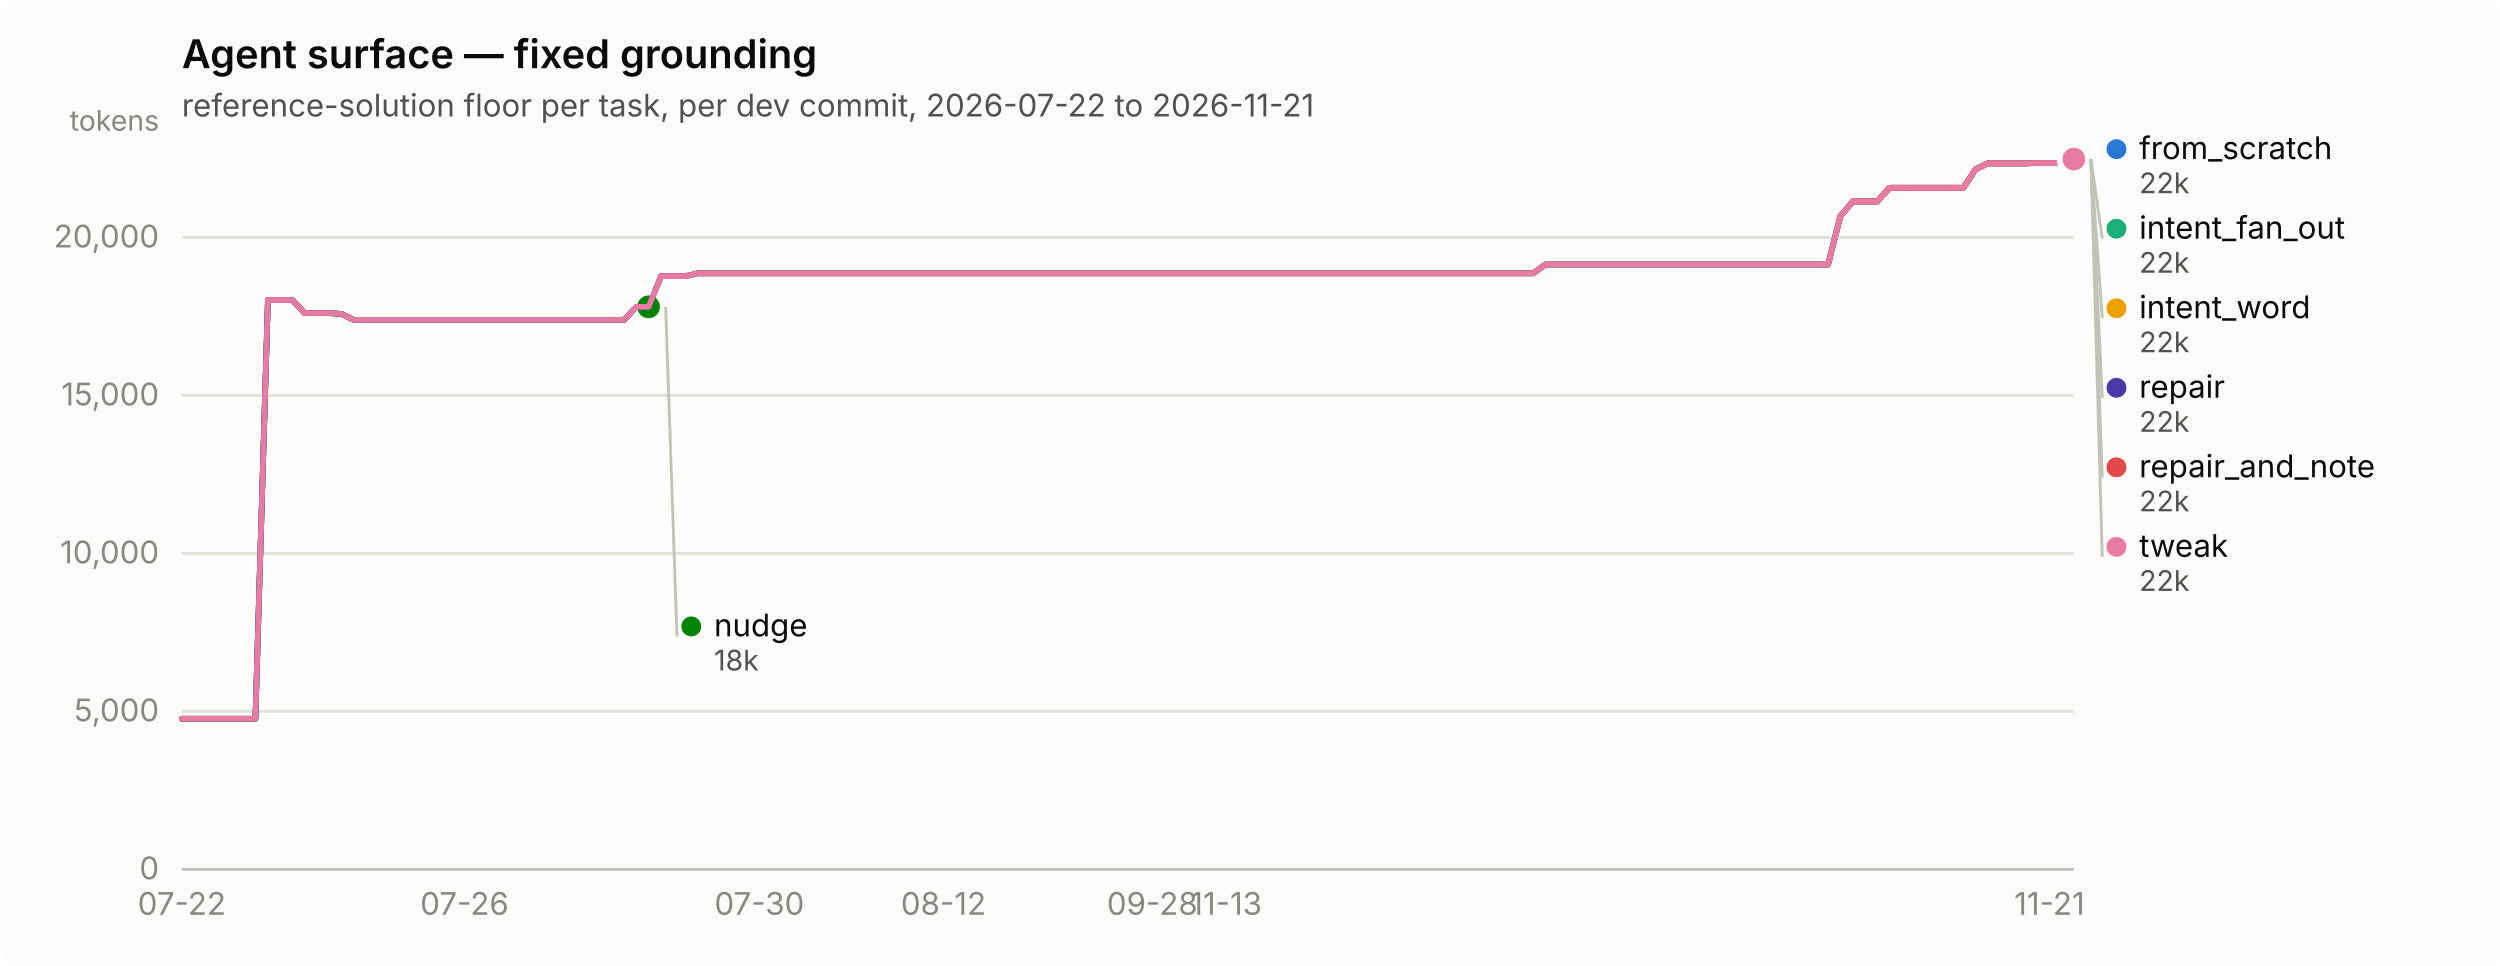
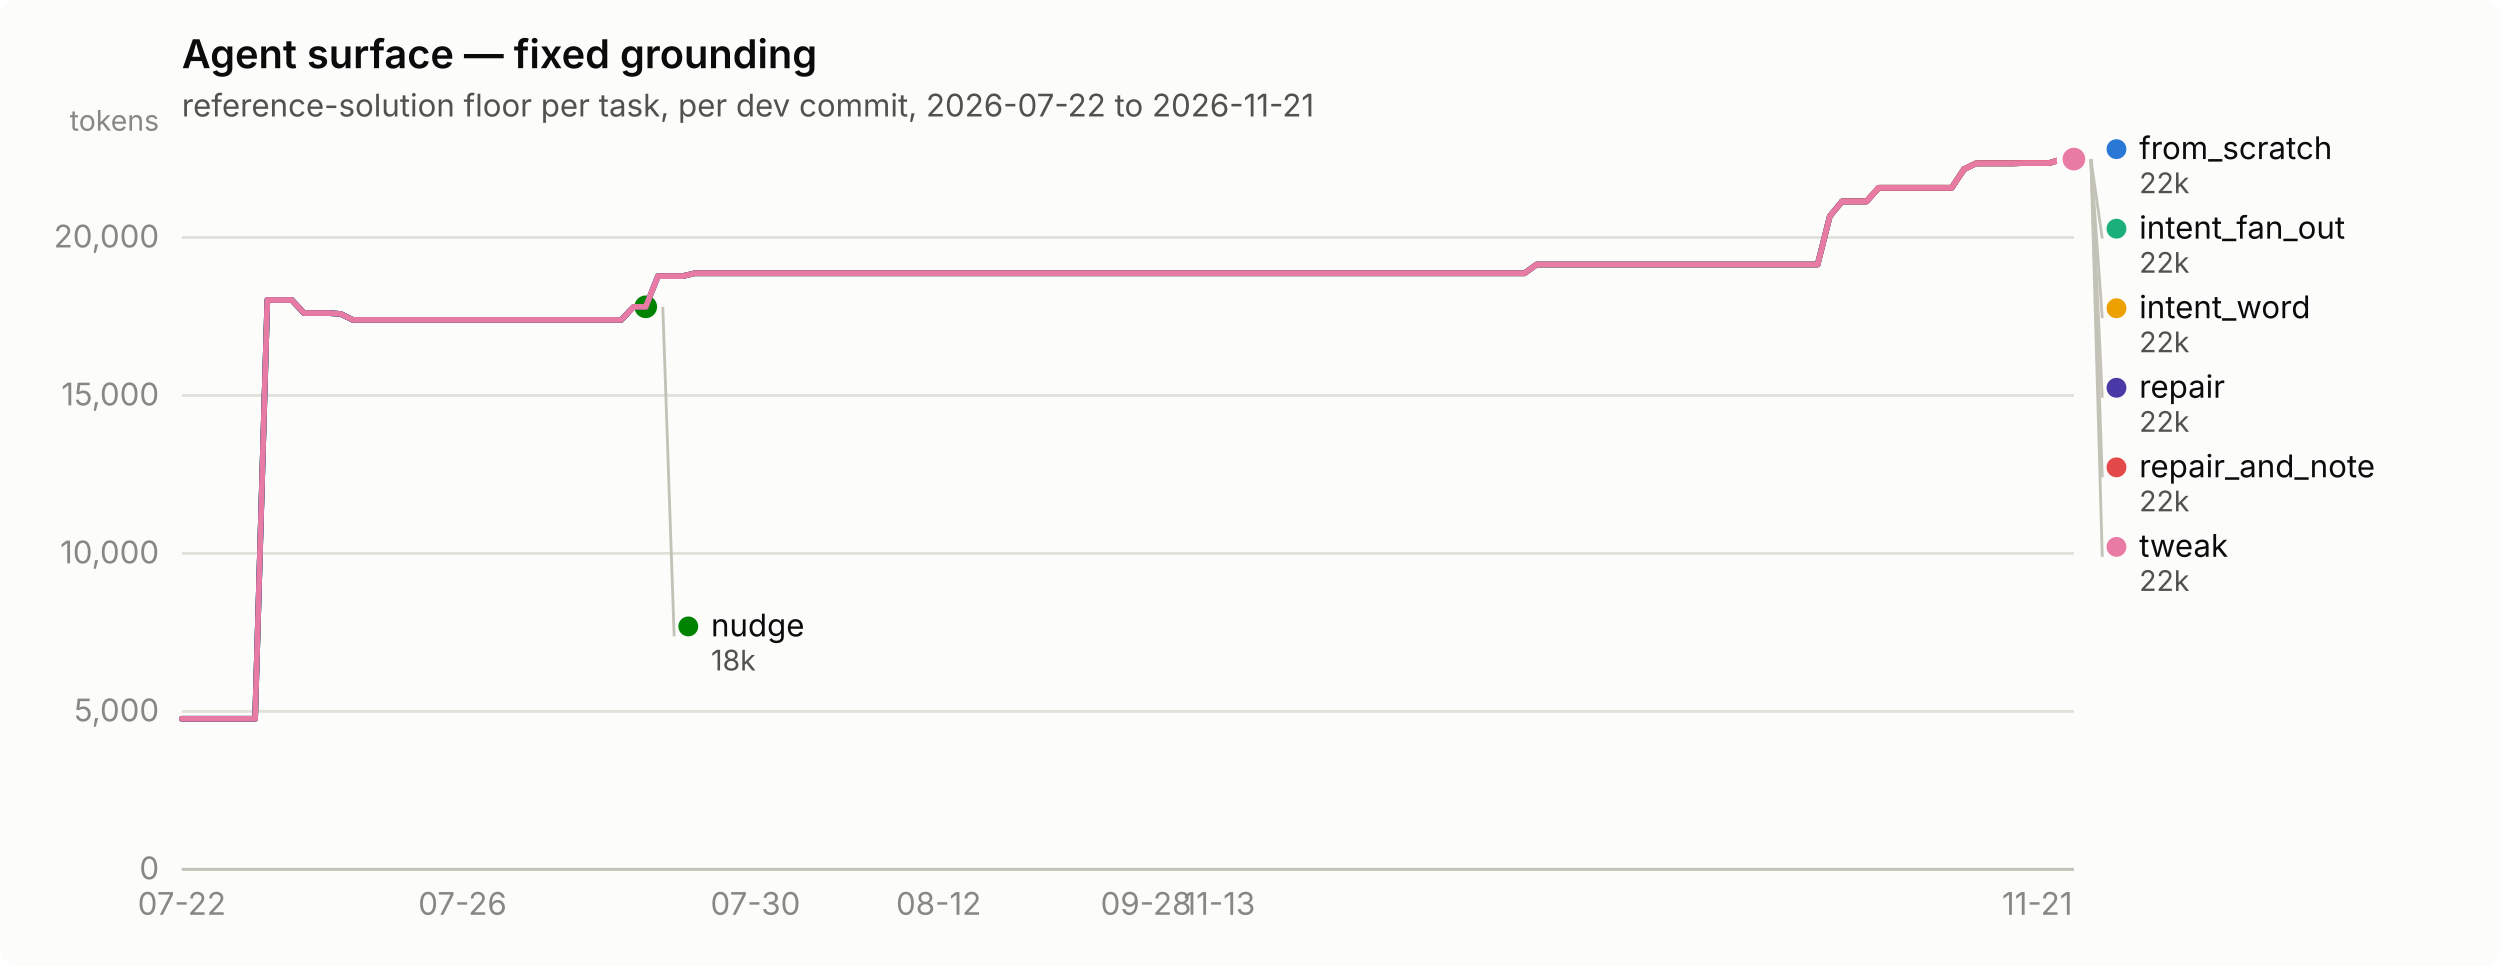
<svg xmlns="http://www.w3.org/2000/svg" width="880" height="340" viewBox="0 0 880 340" role="img" aria-label="Agent surface — fixed grounding">
  <rect width="880" height="340" rx="6" fill="#fcfcfb" />
  <text x="64" y="24" font-family="system-ui, -apple-system, &quot;Segoe UI&quot;, sans-serif" font-size="14" font-weight="600" fill="#0b0b0b">Agent surface — fixed grounding</text>
  <text x="64" y="41" font-family="system-ui, -apple-system, &quot;Segoe UI&quot;, sans-serif" font-size="11" fill="#52514e">reference-solution floor per task, per dev commit, 2026-07-22 to 2026-11-21</text>
  <line x1="64" y1="306.0" x2="730" y2="306.0" stroke="#e1e0d9" stroke-width="1" />
  <text x="56" y="309.5" text-anchor="end" font-family="system-ui, -apple-system, &quot;Segoe UI&quot;, sans-serif" font-size="11" style="font-variant-numeric: tabular-nums" fill="#898781">0</text>
  <line x1="64" y1="250.4" x2="730" y2="250.4" stroke="#e1e0d9" stroke-width="1" />
  <text x="56" y="253.9" text-anchor="end" font-family="system-ui, -apple-system, &quot;Segoe UI&quot;, sans-serif" font-size="11" style="font-variant-numeric: tabular-nums" fill="#898781">5,000</text>
  <line x1="64" y1="194.8" x2="730" y2="194.8" stroke="#e1e0d9" stroke-width="1" />
  <text x="56" y="198.3" text-anchor="end" font-family="system-ui, -apple-system, &quot;Segoe UI&quot;, sans-serif" font-size="11" style="font-variant-numeric: tabular-nums" fill="#898781">10,000</text>
  <line x1="64" y1="139.2" x2="730" y2="139.2" stroke="#e1e0d9" stroke-width="1" />
  <text x="56" y="142.7" text-anchor="end" font-family="system-ui, -apple-system, &quot;Segoe UI&quot;, sans-serif" font-size="11" style="font-variant-numeric: tabular-nums" fill="#898781">15,000</text>
  <line x1="64" y1="83.6" x2="730" y2="83.6" stroke="#e1e0d9" stroke-width="1" />
  <text x="56" y="87.1" text-anchor="end" font-family="system-ui, -apple-system, &quot;Segoe UI&quot;, sans-serif" font-size="11" style="font-variant-numeric: tabular-nums" fill="#898781">20,000</text>
  <text x="56" y="46" text-anchor="end" font-family="system-ui, -apple-system, &quot;Segoe UI&quot;, sans-serif" font-size="10" fill="#898781">tokens</text>
  <line x1="64" y1="306" x2="730" y2="306" stroke="#c3c2b7" stroke-width="1" />
  <text x="64.0" y="322" text-anchor="middle" font-family="system-ui, -apple-system, &quot;Segoe UI&quot;, sans-serif" font-size="11" style="font-variant-numeric: tabular-nums" fill="#898781">07-22</text>
-   <text x="163.5" y="322" text-anchor="middle" font-family="system-ui, -apple-system, &quot;Segoe UI&quot;, sans-serif" font-size="11" style="font-variant-numeric: tabular-nums" fill="#898781">07-26</text>
-   <text x="267.3" y="322" text-anchor="middle" font-family="system-ui, -apple-system, &quot;Segoe UI&quot;, sans-serif" font-size="11" style="font-variant-numeric: tabular-nums" fill="#898781">07-30</text>
-   <text x="332.1" y="322" text-anchor="middle" font-family="system-ui, -apple-system, &quot;Segoe UI&quot;, sans-serif" font-size="11" style="font-variant-numeric: tabular-nums" fill="#898781">08-12</text>
-   <text x="405.6" y="322" text-anchor="middle" font-family="system-ui, -apple-system, &quot;Segoe UI&quot;, sans-serif" font-size="11" style="font-variant-numeric: tabular-nums" fill="#898781">09-28</text>
-   <text x="431.6" y="322" text-anchor="middle" font-family="system-ui, -apple-system, &quot;Segoe UI&quot;, sans-serif" font-size="11" style="font-variant-numeric: tabular-nums" fill="#898781">11-13</text>
-   <text x="721.4" y="322" text-anchor="middle" font-family="system-ui, -apple-system, &quot;Segoe UI&quot;, sans-serif" font-size="11" style="font-variant-numeric: tabular-nums" fill="#898781">11-21</text>
-   <path d="M64.0,253.0 L68.3,253.0 L72.6,253.0 L77.0,253.0 L81.3,253.0 L85.6,253.0 L89.9,253.0 L94.3,105.6 L98.6,105.6 L102.9,105.6 L107.2,110.2 L111.6,110.2 L115.9,110.2 L120.2,110.5 L124.5,112.6 L128.9,112.6 L133.2,112.6 L137.5,112.6 L141.8,112.6 L146.2,112.6 L150.5,112.6 L154.8,112.6 L159.1,112.6 L163.5,112.6 L167.8,112.6 L172.1,112.6 L176.4,112.6 L180.8,112.6 L185.1,112.6 L189.4,112.6 L193.7,112.6 L198.1,112.6 L202.4,112.6 L206.7,112.6 L211.0,112.6 L215.4,112.6 L219.7,112.6 L224.0,108.0 L228.3,108.0 L232.7,97.2 L237.0,97.2 L241.3,97.2 L245.6,96.2 L250.0,96.2 L254.3,96.2 L258.6,96.2 L262.9,96.2 L267.3,96.2 L271.6,96.2 L275.9,96.2 L280.2,96.2 L284.6,96.2 L288.9,96.2 L293.2,96.2 L297.5,96.2 L301.9,96.2 L306.2,96.2 L310.5,96.2 L314.8,96.2 L319.2,96.2 L323.5,96.2 L327.8,96.2 L332.1,96.2 L336.5,96.2 L340.8,96.2 L345.1,96.2 L349.4,96.2 L353.8,96.2 L358.1,96.2 L362.4,96.2 L366.7,96.2 L371.1,96.2 L375.4,96.2 L379.7,96.2 L384.0,96.2 L388.4,96.2 L392.7,96.2 L397.0,96.2 L401.3,96.2 L405.6,96.2 L410.0,96.2 L414.3,96.2 L418.6,96.2 L422.9,96.2 L427.3,96.2 L431.6,96.2 L435.9,96.2 L440.2,96.2 L444.6,96.2 L448.9,96.2 L453.2,96.2 L457.5,96.2 L461.9,96.2 L466.2,96.2 L470.5,96.2 L474.8,96.2 L479.2,96.2 L483.5,96.2 L487.8,96.2 L492.1,96.2 L496.5,96.2 L500.8,96.2 L505.1,96.2 L509.4,96.2 L513.8,96.2 L518.1,96.2 L522.4,96.2 L526.7,96.2 L531.1,96.2 L535.4,96.2 L539.7,96.2 L544.0,93.1 L548.4,93.1 L552.7,93.1 L557.0,93.1 L561.3,93.1 L565.7,93.1 L570.0,93.1 L574.3,93.1 L578.6,93.1 L583.0,93.1 L587.3,93.1 L591.6,93.1 L595.9,93.1 L600.3,93.1 L604.6,93.1 L608.9,93.1 L613.2,93.1 L617.6,93.1 L621.9,93.1 L626.2,93.1 L630.5,93.1 L634.9,93.1 L639.2,93.1 L643.5,93.1 L647.8,76.1 L652.2,70.9 L656.5,70.9 L660.8,70.9 L665.1,66.1 L669.5,66.1 L673.8,66.1 L678.1,66.1 L682.4,66.1 L686.8,66.1 L691.1,66.1 L695.4,59.6 L699.7,57.5 L704.1,57.5 L708.4,57.5 L712.7,57.5 L717.0,57.4 L721.4,57.4 L725.7,57.4 L730.0,56.0" fill="none" stroke="#2a78d6" stroke-width="2" stroke-linejoin="round" stroke-linecap="round" />
+   <text x="162.8" y="322" text-anchor="middle" font-family="system-ui, -apple-system, &quot;Segoe UI&quot;, sans-serif" font-size="11" style="font-variant-numeric: tabular-nums" fill="#898781">07-26</text>
+   <text x="265.9" y="322" text-anchor="middle" font-family="system-ui, -apple-system, &quot;Segoe UI&quot;, sans-serif" font-size="11" style="font-variant-numeric: tabular-nums" fill="#898781">07-30</text>
+   <text x="330.4" y="322" text-anchor="middle" font-family="system-ui, -apple-system, &quot;Segoe UI&quot;, sans-serif" font-size="11" style="font-variant-numeric: tabular-nums" fill="#898781">08-12</text>
+   <text x="403.4" y="322" text-anchor="middle" font-family="system-ui, -apple-system, &quot;Segoe UI&quot;, sans-serif" font-size="11" style="font-variant-numeric: tabular-nums" fill="#898781">09-28</text>
+   <text x="429.2" y="322" text-anchor="middle" font-family="system-ui, -apple-system, &quot;Segoe UI&quot;, sans-serif" font-size="11" style="font-variant-numeric: tabular-nums" fill="#898781">11-13</text>
+   <text x="717.1" y="322" text-anchor="middle" font-family="system-ui, -apple-system, &quot;Segoe UI&quot;, sans-serif" font-size="11" style="font-variant-numeric: tabular-nums" fill="#898781">11-21</text>
+   <path d="M64.0,253.0 L68.3,253.0 L72.6,253.0 L76.9,253.0 L81.2,253.0 L85.5,253.0 L89.8,253.0 L94.1,105.6 L98.4,105.6 L102.7,105.6 L107.0,110.2 L111.3,110.2 L115.6,110.2 L119.9,110.5 L124.2,112.6 L128.5,112.6 L132.7,112.6 L137.0,112.6 L141.3,112.6 L145.6,112.6 L149.9,112.6 L154.2,112.6 L158.5,112.6 L162.8,112.6 L167.1,112.6 L171.4,112.6 L175.7,112.6 L180.0,112.6 L184.3,112.6 L188.6,112.6 L192.9,112.6 L197.2,112.6 L201.5,112.6 L205.8,112.6 L210.1,112.6 L214.4,112.6 L218.7,112.6 L223.0,108.0 L227.3,108.0 L231.6,97.2 L235.9,97.2 L240.2,97.2 L244.5,96.2 L248.8,96.2 L253.1,96.2 L257.4,96.2 L261.7,96.2 L265.9,96.2 L270.2,96.2 L274.5,96.2 L278.8,96.2 L283.1,96.2 L287.4,96.2 L291.7,96.2 L296.0,96.2 L300.3,96.2 L304.6,96.2 L308.9,96.2 L313.2,96.2 L317.5,96.2 L321.8,96.2 L326.1,96.2 L330.4,96.2 L334.7,96.2 L339.0,96.2 L343.3,96.2 L347.6,96.2 L351.9,96.2 L356.2,96.2 L360.5,96.2 L364.8,96.2 L369.1,96.2 L373.4,96.2 L377.7,96.2 L382.0,96.2 L386.3,96.2 L390.6,96.2 L394.9,96.2 L399.1,96.2 L403.4,96.2 L407.7,96.2 L412.0,96.2 L416.3,96.2 L420.6,96.2 L424.9,96.2 L429.2,96.2 L433.5,96.2 L437.8,96.2 L442.1,96.2 L446.4,96.2 L450.7,96.2 L455.0,96.2 L459.3,96.2 L463.6,96.2 L467.9,96.2 L472.2,96.2 L476.5,96.2 L480.8,96.2 L485.1,96.2 L489.4,96.2 L493.7,96.2 L498.0,96.2 L502.3,96.2 L506.6,96.2 L510.9,96.2 L515.2,96.2 L519.5,96.2 L523.8,96.2 L528.1,96.2 L532.3,96.2 L536.6,96.2 L540.9,93.1 L545.2,93.1 L549.5,93.1 L553.8,93.1 L558.1,93.1 L562.4,93.1 L566.7,93.1 L571.0,93.1 L575.3,93.1 L579.6,93.1 L583.9,93.1 L588.2,93.1 L592.5,93.1 L596.8,93.1 L601.1,93.1 L605.4,93.1 L609.7,93.1 L614.0,93.1 L618.3,93.1 L622.6,93.1 L626.9,93.1 L631.2,93.1 L635.5,93.1 L639.8,93.1 L644.1,76.1 L648.4,70.9 L652.7,70.9 L657.0,70.9 L661.3,66.1 L665.5,66.1 L669.8,66.1 L674.1,66.1 L678.4,66.1 L682.7,66.1 L687.0,66.1 L691.3,59.6 L695.6,57.5 L699.9,57.5 L704.2,57.5 L708.5,57.5 L712.8,57.4 L717.1,57.4 L721.4,57.4 L725.7,56.0 L730.0,56.0" fill="none" stroke="#2a78d6" stroke-width="2" stroke-linejoin="round" stroke-linecap="round" />
  <circle cx="730.0" cy="56.0" r="6" fill="#fcfcfb" />
  <circle cx="730.0" cy="56.0" r="4" fill="#2a78d6" />
-   <path d="M232.7,97.2 L237.0,97.2 L241.3,97.2 L245.6,96.2 L250.0,96.2 L254.3,96.2 L258.6,96.2 L262.9,96.2 L267.3,96.2 L271.6,96.2 L275.9,96.2 L280.2,96.2 L284.6,96.2 L288.9,96.2 L293.2,96.2 L297.5,96.2 L301.9,96.2 L306.2,96.2 L310.5,96.2 L314.8,96.2 L319.2,96.2 L323.5,96.2 L327.8,96.2 L332.1,96.2 L336.5,96.2 L340.8,96.2 L345.1,96.2 L349.4,96.2 L353.8,96.2 L358.1,96.2 L362.4,96.2 L366.7,96.2 L371.1,96.2 L375.4,96.2 L379.7,96.2 L384.0,96.2 L388.4,96.2 L392.7,96.2 L397.0,96.2 L401.3,96.2 L405.6,96.2 L410.0,96.2 L414.3,96.2 L418.6,96.2 L422.9,96.2 L427.3,96.2 L431.6,96.2 L435.9,96.2 L440.2,96.2 L444.6,96.2 L448.9,96.2 L453.2,96.2 L457.5,96.2 L461.9,96.2 L466.2,96.2 L470.5,96.2 L474.8,96.2 L479.2,96.2 L483.5,96.2 L487.8,96.2 L492.1,96.2 L496.5,96.2 L500.8,96.2 L505.1,96.2 L509.4,96.2 L513.8,96.2 L518.1,96.2 L522.4,96.2 L526.7,96.2 L531.1,96.2 L535.4,96.2 L539.7,96.2 L544.0,93.1 L548.4,93.1 L552.7,93.1 L557.0,93.1 L561.3,93.1 L565.7,93.1 L570.0,93.1 L574.3,93.1 L578.6,93.1 L583.0,93.1 L587.3,93.1 L591.6,93.1 L595.9,93.1 L600.3,93.1 L604.6,93.1 L608.9,93.1 L613.2,93.1 L617.6,93.1 L621.9,93.1 L626.2,93.1 L630.5,93.1 L634.9,93.1 L639.2,93.1 L643.5,93.1 L647.8,76.1 L652.2,70.9 L656.5,70.9 L660.8,70.9 L665.1,66.1 L669.5,66.1 L673.8,66.1 L678.1,66.1 L682.4,66.1 L686.8,66.1 L691.1,66.1 L695.4,59.6 L699.7,57.5 L704.1,57.5 L708.4,57.5 L712.7,57.5 L717.0,57.4 L721.4,57.4 L725.7,57.4 L730.0,56.0" fill="none" stroke="#1baf7a" stroke-width="2" stroke-linejoin="round" stroke-linecap="round" />
+   <path d="M231.6,97.2 L235.9,97.2 L240.2,97.2 L244.5,96.2 L248.8,96.2 L253.1,96.2 L257.4,96.2 L261.7,96.2 L265.9,96.2 L270.2,96.2 L274.5,96.2 L278.8,96.2 L283.1,96.2 L287.4,96.2 L291.7,96.2 L296.0,96.2 L300.3,96.2 L304.6,96.2 L308.9,96.2 L313.2,96.2 L317.5,96.2 L321.8,96.2 L326.1,96.2 L330.4,96.2 L334.7,96.2 L339.0,96.2 L343.3,96.2 L347.6,96.2 L351.9,96.2 L356.2,96.2 L360.5,96.2 L364.8,96.2 L369.1,96.2 L373.4,96.2 L377.7,96.2 L382.0,96.2 L386.3,96.2 L390.6,96.2 L394.9,96.2 L399.1,96.2 L403.4,96.2 L407.7,96.2 L412.0,96.2 L416.3,96.2 L420.6,96.2 L424.9,96.2 L429.2,96.2 L433.5,96.2 L437.8,96.2 L442.1,96.2 L446.4,96.2 L450.7,96.2 L455.0,96.2 L459.3,96.2 L463.6,96.2 L467.9,96.2 L472.2,96.2 L476.5,96.2 L480.8,96.2 L485.1,96.2 L489.4,96.2 L493.7,96.2 L498.0,96.2 L502.3,96.2 L506.6,96.2 L510.9,96.2 L515.2,96.2 L519.5,96.2 L523.8,96.2 L528.1,96.2 L532.3,96.2 L536.6,96.2 L540.9,93.1 L545.2,93.1 L549.5,93.1 L553.8,93.1 L558.1,93.1 L562.4,93.1 L566.7,93.1 L571.0,93.1 L575.3,93.1 L579.6,93.1 L583.9,93.1 L588.2,93.1 L592.5,93.1 L596.8,93.1 L601.1,93.1 L605.4,93.1 L609.7,93.1 L614.0,93.1 L618.3,93.1 L622.6,93.1 L626.9,93.1 L631.2,93.1 L635.5,93.1 L639.8,93.1 L644.1,76.1 L648.4,70.9 L652.7,70.9 L657.0,70.9 L661.3,66.1 L665.5,66.1 L669.8,66.1 L674.1,66.1 L678.4,66.1 L682.7,66.1 L687.0,66.1 L691.3,59.6 L695.6,57.5 L699.9,57.5 L704.2,57.5 L708.5,57.5 L712.8,57.4 L717.1,57.4 L721.4,57.4 L725.7,56.0 L730.0,56.0" fill="none" stroke="#1baf7a" stroke-width="2" stroke-linejoin="round" stroke-linecap="round" />
  <circle cx="730.0" cy="56.0" r="6" fill="#fcfcfb" />
  <circle cx="730.0" cy="56.0" r="4" fill="#1baf7a" />
-   <path d="M232.7,97.2 L237.0,97.2 L241.3,97.2 L245.6,96.2 L250.0,96.2 L254.3,96.2 L258.6,96.2 L262.9,96.2 L267.3,96.2 L271.6,96.2 L275.9,96.2 L280.2,96.2 L284.6,96.2 L288.9,96.2 L293.2,96.2 L297.5,96.2 L301.9,96.2 L306.2,96.2 L310.5,96.2 L314.8,96.2 L319.2,96.2 L323.5,96.2 L327.8,96.2 L332.1,96.2 L336.5,96.2 L340.8,96.2 L345.1,96.2 L349.4,96.2 L353.8,96.2 L358.1,96.2 L362.4,96.2 L366.7,96.2 L371.1,96.2 L375.4,96.2 L379.7,96.2 L384.0,96.2 L388.4,96.2 L392.7,96.2 L397.0,96.2 L401.3,96.2 L405.6,96.2 L410.0,96.2 L414.3,96.2 L418.6,96.2 L422.9,96.2 L427.3,96.2 L431.6,96.2 L435.9,96.2 L440.2,96.2 L444.6,96.2 L448.9,96.2 L453.2,96.2 L457.5,96.2 L461.9,96.2 L466.2,96.2 L470.5,96.2 L474.8,96.2 L479.2,96.2 L483.5,96.2 L487.8,96.2 L492.1,96.2 L496.5,96.2 L500.8,96.2 L505.1,96.2 L509.4,96.2 L513.8,96.2 L518.1,96.2 L522.4,96.2 L526.7,96.2 L531.1,96.2 L535.4,96.2 L539.7,96.2 L544.0,93.1 L548.4,93.1 L552.7,93.1 L557.0,93.1 L561.3,93.1 L565.7,93.1 L570.0,93.1 L574.3,93.1 L578.6,93.1 L583.0,93.1 L587.3,93.1 L591.6,93.1 L595.9,93.1 L600.3,93.1 L604.6,93.1 L608.9,93.1 L613.2,93.1 L617.6,93.1 L621.9,93.1 L626.2,93.1 L630.5,93.1 L634.9,93.1 L639.2,93.1 L643.5,93.1 L647.8,76.1 L652.2,70.9 L656.5,70.9 L660.8,70.9 L665.1,66.1 L669.5,66.1 L673.8,66.1 L678.1,66.1 L682.4,66.1 L686.8,66.1 L691.1,66.1 L695.4,59.6 L699.7,57.5 L704.1,57.5 L708.4,57.5 L712.7,57.5 L717.0,57.4 L721.4,57.4 L725.7,57.4 L730.0,56.0" fill="none" stroke="#eda100" stroke-width="2" stroke-linejoin="round" stroke-linecap="round" />
+   <path d="M231.6,97.2 L235.9,97.2 L240.2,97.2 L244.5,96.2 L248.8,96.2 L253.1,96.2 L257.4,96.2 L261.7,96.2 L265.9,96.2 L270.2,96.2 L274.5,96.2 L278.8,96.2 L283.1,96.2 L287.4,96.2 L291.7,96.2 L296.0,96.2 L300.3,96.2 L304.6,96.2 L308.9,96.2 L313.2,96.2 L317.5,96.2 L321.8,96.2 L326.1,96.2 L330.4,96.2 L334.7,96.2 L339.0,96.2 L343.3,96.2 L347.6,96.2 L351.9,96.2 L356.2,96.2 L360.5,96.2 L364.8,96.2 L369.1,96.2 L373.4,96.2 L377.7,96.2 L382.0,96.2 L386.3,96.2 L390.6,96.2 L394.9,96.2 L399.1,96.2 L403.4,96.2 L407.7,96.2 L412.0,96.2 L416.3,96.2 L420.6,96.2 L424.9,96.2 L429.2,96.2 L433.5,96.2 L437.8,96.2 L442.1,96.2 L446.4,96.2 L450.7,96.2 L455.0,96.2 L459.3,96.2 L463.6,96.2 L467.9,96.2 L472.2,96.2 L476.5,96.2 L480.8,96.2 L485.1,96.2 L489.4,96.2 L493.7,96.2 L498.0,96.2 L502.3,96.2 L506.6,96.2 L510.9,96.2 L515.2,96.2 L519.5,96.2 L523.8,96.2 L528.1,96.2 L532.3,96.2 L536.6,96.2 L540.9,93.1 L545.2,93.1 L549.5,93.1 L553.8,93.1 L558.1,93.1 L562.4,93.1 L566.7,93.1 L571.0,93.1 L575.3,93.1 L579.6,93.1 L583.9,93.1 L588.2,93.1 L592.5,93.1 L596.8,93.1 L601.1,93.1 L605.4,93.1 L609.7,93.1 L614.0,93.1 L618.3,93.1 L622.6,93.1 L626.9,93.1 L631.2,93.1 L635.5,93.1 L639.8,93.1 L644.1,76.1 L648.4,70.9 L652.7,70.9 L657.0,70.9 L661.3,66.1 L665.5,66.1 L669.8,66.1 L674.1,66.1 L678.4,66.1 L682.7,66.1 L687.0,66.1 L691.3,59.6 L695.6,57.5 L699.9,57.5 L704.2,57.5 L708.5,57.5 L712.8,57.4 L717.1,57.4 L721.4,57.4 L725.7,56.0 L730.0,56.0" fill="none" stroke="#eda100" stroke-width="2" stroke-linejoin="round" stroke-linecap="round" />
  <circle cx="730.0" cy="56.0" r="6" fill="#fcfcfb" />
  <circle cx="730.0" cy="56.0" r="4" fill="#eda100" />
-   <path d="M64.0,253.0 L68.3,253.0 L72.6,253.0 L77.0,253.0 L81.3,253.0 L85.6,253.0 L89.9,253.0 L94.3,105.6 L98.6,105.6 L102.9,105.6 L107.2,110.2 L111.6,110.2 L115.9,110.2 L120.2,110.5 L124.5,112.6 L128.9,112.6 L133.2,112.6 L137.5,112.6 L141.8,112.6 L146.2,112.6 L150.5,112.6 L154.8,112.6 L159.1,112.6 L163.5,112.6 L167.8,112.6 L172.1,112.6 L176.4,112.6 L180.8,112.6 L185.1,112.6 L189.4,112.6 L193.7,112.6 L198.1,112.6 L202.4,112.6 L206.7,112.6 L211.0,112.6 L215.4,112.6 L219.7,112.6 L224.0,108.0 L228.3,108.0" fill="none" stroke="#008300" stroke-width="2" stroke-linejoin="round" stroke-linecap="round" />
-   <circle cx="228.3" cy="108.0" r="6" fill="#fcfcfb" />
-   <circle cx="228.3" cy="108.0" r="4" fill="#008300" />
-   <path d="M64.0,253.0 L68.3,253.0 L72.6,253.0 L77.0,253.0 L81.3,253.0 L85.6,253.0 L89.9,253.0 L94.3,105.6 L98.6,105.6 L102.9,105.6 L107.2,110.2 L111.6,110.2 L115.9,110.2 L120.2,110.5 L124.5,112.6 L128.9,112.6 L133.2,112.6 L137.5,112.6 L141.8,112.6 L146.2,112.6 L150.5,112.6 L154.8,112.6 L159.1,112.6 L163.5,112.6 L167.8,112.6 L172.1,112.6 L176.4,112.6 L180.8,112.6 L185.1,112.6 L189.4,112.6 L193.7,112.6 L198.1,112.6 L202.4,112.6 L206.7,112.6 L211.0,112.6 L215.4,112.6 L219.7,112.6 L224.0,108.0 L228.3,108.0 L232.7,97.2 L237.0,97.2 L241.3,97.2 L245.6,96.2 L250.0,96.2 L254.3,96.2 L258.6,96.2 L262.9,96.2 L267.3,96.2 L271.6,96.2 L275.9,96.2 L280.2,96.2 L284.6,96.2 L288.9,96.2 L293.2,96.2 L297.5,96.2 L301.9,96.2 L306.2,96.2 L310.5,96.2 L314.8,96.2 L319.2,96.2 L323.5,96.2 L327.8,96.2 L332.1,96.2 L336.5,96.2 L340.8,96.2 L345.1,96.2 L349.4,96.2 L353.8,96.2 L358.1,96.2 L362.4,96.2 L366.7,96.2 L371.1,96.2 L375.4,96.2 L379.7,96.2 L384.0,96.2 L388.4,96.2 L392.7,96.2 L397.0,96.2 L401.3,96.2 L405.6,96.2 L410.0,96.2 L414.3,96.2 L418.6,96.2 L422.9,96.2 L427.3,96.2 L431.6,96.2 L435.9,96.2 L440.2,96.2 L444.6,96.2 L448.9,96.2 L453.2,96.2 L457.5,96.2 L461.9,96.2 L466.2,96.2 L470.5,96.2 L474.8,96.2 L479.2,96.2 L483.5,96.2 L487.8,96.2 L492.1,96.2 L496.5,96.2 L500.8,96.2 L505.1,96.2 L509.4,96.2 L513.8,96.2 L518.1,96.2 L522.4,96.2 L526.7,96.2 L531.1,96.2 L535.4,96.2 L539.7,96.2 L544.0,93.1 L548.4,93.1 L552.7,93.1 L557.0,93.1 L561.3,93.1 L565.7,93.1 L570.0,93.1 L574.3,93.1 L578.6,93.1 L583.0,93.1 L587.3,93.1 L591.6,93.1 L595.9,93.1 L600.3,93.1 L604.6,93.1 L608.9,93.1 L613.2,93.1 L617.6,93.1 L621.9,93.1 L626.2,93.1 L630.5,93.1 L634.9,93.1 L639.2,93.1 L643.5,93.1 L647.8,76.1 L652.2,70.9 L656.5,70.9 L660.8,70.9 L665.1,66.1 L669.5,66.1 L673.8,66.1 L678.1,66.1 L682.4,66.1 L686.8,66.1 L691.1,66.1 L695.4,59.6 L699.7,57.5 L704.1,57.5 L708.4,57.5 L712.7,57.5 L717.0,57.4 L721.4,57.4 L725.7,57.4 L730.0,56.0" fill="none" stroke="#4a3aa7" stroke-width="2" stroke-linejoin="round" stroke-linecap="round" />
+   <path d="M64.0,253.0 L68.3,253.0 L72.6,253.0 L76.9,253.0 L81.2,253.0 L85.5,253.0 L89.8,253.0 L94.1,105.6 L98.4,105.6 L102.7,105.6 L107.0,110.2 L111.3,110.2 L115.6,110.2 L119.9,110.5 L124.2,112.6 L128.5,112.6 L132.7,112.6 L137.0,112.6 L141.3,112.6 L145.6,112.6 L149.9,112.6 L154.2,112.6 L158.5,112.6 L162.8,112.6 L167.1,112.6 L171.4,112.6 L175.7,112.6 L180.0,112.6 L184.3,112.6 L188.6,112.6 L192.9,112.6 L197.2,112.6 L201.5,112.6 L205.8,112.6 L210.1,112.6 L214.4,112.6 L218.7,112.6 L223.0,108.0 L227.3,108.0" fill="none" stroke="#008300" stroke-width="2" stroke-linejoin="round" stroke-linecap="round" />
+   <circle cx="227.3" cy="108.0" r="6" fill="#fcfcfb" />
+   <circle cx="227.3" cy="108.0" r="4" fill="#008300" />
+   <path d="M64.0,253.0 L68.3,253.0 L72.6,253.0 L76.9,253.0 L81.2,253.0 L85.5,253.0 L89.8,253.0 L94.1,105.6 L98.4,105.6 L102.7,105.6 L107.0,110.2 L111.3,110.2 L115.6,110.2 L119.9,110.5 L124.2,112.6 L128.5,112.6 L132.7,112.6 L137.0,112.6 L141.3,112.6 L145.6,112.6 L149.9,112.6 L154.2,112.6 L158.5,112.6 L162.8,112.6 L167.1,112.6 L171.4,112.6 L175.7,112.6 L180.0,112.6 L184.3,112.6 L188.6,112.6 L192.9,112.6 L197.2,112.6 L201.5,112.6 L205.8,112.6 L210.1,112.6 L214.4,112.6 L218.7,112.6 L223.0,108.0 L227.3,108.0 L231.6,97.2 L235.9,97.2 L240.2,97.2 L244.5,96.2 L248.8,96.2 L253.1,96.2 L257.4,96.2 L261.7,96.2 L265.9,96.2 L270.2,96.2 L274.5,96.2 L278.8,96.2 L283.1,96.2 L287.4,96.2 L291.7,96.2 L296.0,96.2 L300.3,96.2 L304.6,96.2 L308.9,96.2 L313.2,96.2 L317.5,96.2 L321.8,96.2 L326.1,96.2 L330.4,96.2 L334.7,96.2 L339.0,96.2 L343.3,96.2 L347.6,96.2 L351.9,96.2 L356.2,96.2 L360.5,96.2 L364.8,96.2 L369.1,96.2 L373.4,96.2 L377.7,96.2 L382.0,96.2 L386.3,96.2 L390.6,96.2 L394.9,96.2 L399.1,96.2 L403.4,96.2 L407.7,96.2 L412.0,96.2 L416.3,96.2 L420.6,96.2 L424.9,96.2 L429.2,96.2 L433.5,96.2 L437.8,96.2 L442.1,96.2 L446.4,96.2 L450.7,96.2 L455.0,96.2 L459.3,96.2 L463.6,96.2 L467.9,96.2 L472.2,96.2 L476.5,96.2 L480.8,96.2 L485.1,96.2 L489.4,96.2 L493.7,96.2 L498.0,96.2 L502.3,96.2 L506.6,96.2 L510.9,96.2 L515.2,96.2 L519.5,96.2 L523.8,96.2 L528.1,96.2 L532.3,96.2 L536.6,96.2 L540.9,93.1 L545.2,93.1 L549.5,93.1 L553.8,93.1 L558.1,93.1 L562.4,93.1 L566.7,93.1 L571.0,93.1 L575.3,93.1 L579.6,93.1 L583.9,93.1 L588.2,93.1 L592.5,93.1 L596.8,93.1 L601.1,93.1 L605.4,93.1 L609.7,93.1 L614.0,93.1 L618.3,93.1 L622.6,93.1 L626.9,93.1 L631.2,93.1 L635.5,93.1 L639.8,93.1 L644.1,76.1 L648.4,70.9 L652.7,70.9 L657.0,70.9 L661.3,66.1 L665.5,66.1 L669.8,66.1 L674.1,66.1 L678.4,66.1 L682.7,66.1 L687.0,66.1 L691.3,59.6 L695.6,57.5 L699.9,57.5 L704.2,57.5 L708.5,57.5 L712.8,57.4 L717.1,57.4 L721.4,57.4 L725.7,56.0 L730.0,56.0" fill="none" stroke="#4a3aa7" stroke-width="2" stroke-linejoin="round" stroke-linecap="round" />
  <circle cx="730.0" cy="56.0" r="6" fill="#fcfcfb" />
  <circle cx="730.0" cy="56.0" r="4" fill="#4a3aa7" />
-   <path d="M652.2,70.9 L656.5,70.9 L660.8,70.9 L665.1,66.1 L669.5,66.1 L673.8,66.1 L678.1,66.1 L682.4,66.1 L686.8,66.1 L691.1,66.1 L695.4,59.6 L699.7,57.5 L704.1,57.5 L708.4,57.5 L712.7,57.5 L717.0,57.4 L721.4,57.4 L725.7,57.4 L730.0,56.0" fill="none" stroke="#e34948" stroke-width="2" stroke-linejoin="round" stroke-linecap="round" />
+   <path d="M648.4,70.9 L652.7,70.9 L657.0,70.9 L661.3,66.1 L665.5,66.1 L669.8,66.1 L674.1,66.1 L678.4,66.1 L682.7,66.1 L687.0,66.1 L691.3,59.6 L695.6,57.5 L699.9,57.5 L704.2,57.5 L708.5,57.5 L712.8,57.4 L717.1,57.4 L721.4,57.4 L725.7,56.0 L730.0,56.0" fill="none" stroke="#e34948" stroke-width="2" stroke-linejoin="round" stroke-linecap="round" />
  <circle cx="730.0" cy="56.0" r="6" fill="#fcfcfb" />
  <circle cx="730.0" cy="56.0" r="4" fill="#e34948" />
-   <path d="M64.0,253.0 L68.3,253.0 L72.6,253.0 L77.0,253.0 L81.3,253.0 L85.6,253.0 L89.9,253.0 L94.3,105.6 L98.6,105.6 L102.9,105.6 L107.2,110.2 L111.6,110.2 L115.9,110.2 L120.2,110.5 L124.5,112.6 L128.9,112.6 L133.2,112.6 L137.5,112.6 L141.8,112.6 L146.2,112.6 L150.5,112.6 L154.8,112.6 L159.1,112.6 L163.5,112.6 L167.8,112.6 L172.1,112.6 L176.4,112.6 L180.8,112.6 L185.1,112.6 L189.4,112.6 L193.7,112.6 L198.1,112.6 L202.4,112.6 L206.7,112.6 L211.0,112.6 L215.4,112.6 L219.7,112.6 L224.0,108.0 L228.3,108.0 L232.7,97.2 L237.0,97.2 L241.3,97.2 L245.6,96.2 L250.0,96.2 L254.3,96.2 L258.6,96.2 L262.9,96.2 L267.3,96.2 L271.6,96.2 L275.9,96.2 L280.2,96.2 L284.6,96.2 L288.9,96.2 L293.2,96.2 L297.5,96.2 L301.9,96.2 L306.2,96.2 L310.5,96.2 L314.8,96.2 L319.2,96.2 L323.5,96.2 L327.8,96.2 L332.1,96.2 L336.5,96.2 L340.8,96.2 L345.1,96.2 L349.4,96.2 L353.8,96.2 L358.1,96.2 L362.4,96.2 L366.7,96.2 L371.1,96.2 L375.4,96.2 L379.7,96.2 L384.0,96.2 L388.4,96.2 L392.7,96.2 L397.0,96.2 L401.3,96.2 L405.6,96.2 L410.0,96.2 L414.3,96.2 L418.6,96.2 L422.9,96.2 L427.3,96.2 L431.6,96.2 L435.9,96.2 L440.2,96.2 L444.6,96.2 L448.9,96.2 L453.2,96.2 L457.5,96.2 L461.9,96.2 L466.2,96.2 L470.5,96.2 L474.8,96.2 L479.2,96.2 L483.5,96.2 L487.8,96.2 L492.1,96.2 L496.5,96.2 L500.8,96.2 L505.1,96.2 L509.4,96.2 L513.8,96.2 L518.1,96.2 L522.4,96.2 L526.7,96.2 L531.1,96.2 L535.4,96.2 L539.7,96.2 L544.0,93.1 L548.4,93.1 L552.7,93.1 L557.0,93.1 L561.3,93.1 L565.7,93.1 L570.0,93.1 L574.3,93.1 L578.6,93.1 L583.0,93.1 L587.3,93.1 L591.6,93.1 L595.9,93.1 L600.3,93.1 L604.6,93.1 L608.9,93.1 L613.2,93.1 L617.6,93.1 L621.9,93.1 L626.2,93.1 L630.5,93.1 L634.9,93.1 L639.2,93.1 L643.5,93.1 L647.8,76.1 L652.2,70.9 L656.5,70.9 L660.8,70.9 L665.1,66.1 L669.5,66.1 L673.8,66.1 L678.1,66.1 L682.4,66.1 L686.8,66.1 L691.1,66.1 L695.4,59.6 L699.7,57.5 L704.1,57.5 L708.4,57.5 L712.7,57.5 L717.0,57.4 L721.4,57.4 L725.7,57.4 L730.0,56.0" fill="none" stroke="#e87ba4" stroke-width="2" stroke-linejoin="round" stroke-linecap="round" />
+   <path d="M64.0,253.0 L68.3,253.0 L72.6,253.0 L76.9,253.0 L81.2,253.0 L85.5,253.0 L89.8,253.0 L94.1,105.6 L98.4,105.6 L102.7,105.6 L107.0,110.2 L111.3,110.2 L115.6,110.2 L119.9,110.5 L124.2,112.6 L128.5,112.6 L132.7,112.6 L137.0,112.6 L141.3,112.6 L145.6,112.6 L149.9,112.6 L154.2,112.6 L158.5,112.6 L162.8,112.6 L167.1,112.6 L171.4,112.6 L175.7,112.6 L180.0,112.6 L184.3,112.6 L188.6,112.6 L192.9,112.6 L197.2,112.6 L201.5,112.6 L205.8,112.6 L210.1,112.6 L214.4,112.6 L218.7,112.6 L223.0,108.0 L227.3,108.0 L231.6,97.2 L235.9,97.2 L240.2,97.2 L244.5,96.2 L248.8,96.2 L253.1,96.2 L257.4,96.2 L261.7,96.2 L265.9,96.2 L270.2,96.2 L274.5,96.2 L278.8,96.2 L283.1,96.2 L287.4,96.2 L291.7,96.2 L296.0,96.2 L300.3,96.2 L304.6,96.2 L308.9,96.2 L313.2,96.2 L317.5,96.2 L321.8,96.2 L326.1,96.2 L330.4,96.2 L334.7,96.2 L339.0,96.2 L343.3,96.2 L347.6,96.2 L351.9,96.2 L356.2,96.2 L360.5,96.2 L364.8,96.2 L369.1,96.2 L373.4,96.2 L377.7,96.2 L382.0,96.2 L386.3,96.2 L390.6,96.2 L394.9,96.2 L399.1,96.2 L403.4,96.2 L407.7,96.2 L412.0,96.2 L416.3,96.2 L420.6,96.2 L424.9,96.2 L429.2,96.2 L433.5,96.2 L437.8,96.2 L442.1,96.2 L446.4,96.2 L450.7,96.2 L455.0,96.2 L459.3,96.2 L463.6,96.2 L467.9,96.2 L472.2,96.2 L476.5,96.2 L480.8,96.2 L485.1,96.2 L489.4,96.2 L493.7,96.2 L498.0,96.2 L502.3,96.2 L506.6,96.2 L510.9,96.2 L515.2,96.2 L519.5,96.2 L523.8,96.2 L528.1,96.2 L532.3,96.2 L536.6,96.2 L540.9,93.1 L545.2,93.1 L549.5,93.1 L553.8,93.1 L558.1,93.1 L562.4,93.1 L566.7,93.1 L571.0,93.1 L575.3,93.1 L579.6,93.1 L583.9,93.1 L588.2,93.1 L592.5,93.1 L596.8,93.1 L601.1,93.1 L605.4,93.1 L609.7,93.1 L614.0,93.1 L618.3,93.1 L622.6,93.1 L626.9,93.1 L631.2,93.1 L635.5,93.1 L639.8,93.1 L644.1,76.1 L648.4,70.9 L652.7,70.9 L657.0,70.9 L661.3,66.1 L665.5,66.1 L669.8,66.1 L674.1,66.1 L678.4,66.1 L682.7,66.1 L687.0,66.1 L691.3,59.6 L695.6,57.5 L699.9,57.5 L704.2,57.5 L708.5,57.5 L712.8,57.4 L717.1,57.4 L721.4,57.4 L725.7,56.0 L730.0,56.0" fill="none" stroke="#e87ba4" stroke-width="2" stroke-linejoin="round" stroke-linecap="round" />
  <circle cx="730.0" cy="56.0" r="6" fill="#fcfcfb" />
  <circle cx="730.0" cy="56.0" r="4" fill="#e87ba4" />
  <circle cx="745.0" cy="52.5" r="3.5" fill="#2a78d6" />
  <text x="753.0" y="56.0" font-family="system-ui, -apple-system, &quot;Segoe UI&quot;, sans-serif" font-size="11" fill="#0b0b0b">from_scratch</text>
  <text x="753.0" y="68.0" font-family="system-ui, -apple-system, &quot;Segoe UI&quot;, sans-serif" font-size="10" style="font-variant-numeric: tabular-nums" fill="#52514e">22k</text>
  <line x1="736.0" y1="56.0" x2="740.0" y2="84.0" stroke="#c3c2b7" stroke-width="1" />
  <circle cx="745.0" cy="80.5" r="3.5" fill="#1baf7a" />
  <text x="753.0" y="84.0" font-family="system-ui, -apple-system, &quot;Segoe UI&quot;, sans-serif" font-size="11" fill="#0b0b0b">intent_fan_out</text>
  <text x="753.0" y="96.0" font-family="system-ui, -apple-system, &quot;Segoe UI&quot;, sans-serif" font-size="10" style="font-variant-numeric: tabular-nums" fill="#52514e">22k</text>
  <line x1="736.0" y1="56.0" x2="740.0" y2="112.0" stroke="#c3c2b7" stroke-width="1" />
  <circle cx="745.0" cy="108.5" r="3.5" fill="#eda100" />
  <text x="753.0" y="112.0" font-family="system-ui, -apple-system, &quot;Segoe UI&quot;, sans-serif" font-size="11" fill="#0b0b0b">intent_word</text>
  <text x="753.0" y="124.0" font-family="system-ui, -apple-system, &quot;Segoe UI&quot;, sans-serif" font-size="10" style="font-variant-numeric: tabular-nums" fill="#52514e">22k</text>
  <line x1="736.0" y1="56.0" x2="740.0" y2="140.0" stroke="#c3c2b7" stroke-width="1" />
  <circle cx="745.0" cy="136.5" r="3.5" fill="#4a3aa7" />
  <text x="753.0" y="140.0" font-family="system-ui, -apple-system, &quot;Segoe UI&quot;, sans-serif" font-size="11" fill="#0b0b0b">repair</text>
  <text x="753.0" y="152.0" font-family="system-ui, -apple-system, &quot;Segoe UI&quot;, sans-serif" font-size="10" style="font-variant-numeric: tabular-nums" fill="#52514e">22k</text>
  <line x1="736.0" y1="56.0" x2="740.0" y2="168.0" stroke="#c3c2b7" stroke-width="1" />
  <circle cx="745.0" cy="164.5" r="3.5" fill="#e34948" />
  <text x="753.0" y="168.0" font-family="system-ui, -apple-system, &quot;Segoe UI&quot;, sans-serif" font-size="11" fill="#0b0b0b">repair_and_note</text>
  <text x="753.0" y="180.0" font-family="system-ui, -apple-system, &quot;Segoe UI&quot;, sans-serif" font-size="10" style="font-variant-numeric: tabular-nums" fill="#52514e">22k</text>
  <line x1="736.0" y1="56.0" x2="740.0" y2="196.0" stroke="#c3c2b7" stroke-width="1" />
  <circle cx="745.0" cy="192.5" r="3.5" fill="#e87ba4" />
  <text x="753.0" y="196.0" font-family="system-ui, -apple-system, &quot;Segoe UI&quot;, sans-serif" font-size="11" fill="#0b0b0b">tweak</text>
  <text x="753.0" y="208.0" font-family="system-ui, -apple-system, &quot;Segoe UI&quot;, sans-serif" font-size="10" style="font-variant-numeric: tabular-nums" fill="#52514e">22k</text>
-   <line x1="234.3" y1="108.0" x2="238.3" y2="224.0" stroke="#c3c2b7" stroke-width="1" />
-   <circle cx="243.338" cy="220.5" r="3.5" fill="#008300" />
-   <text x="251.338" y="224.0" font-family="system-ui, -apple-system, &quot;Segoe UI&quot;, sans-serif" font-size="11" fill="#0b0b0b">nudge</text>
-   <text x="251.338" y="236.0" font-family="system-ui, -apple-system, &quot;Segoe UI&quot;, sans-serif" font-size="10" style="font-variant-numeric: tabular-nums" fill="#52514e">18k</text>
+   <line x1="233.3" y1="108.0" x2="237.3" y2="224.0" stroke="#c3c2b7" stroke-width="1" />
+   <circle cx="242.277" cy="220.5" r="3.5" fill="#008300" />
+   <text x="250.277" y="224.0" font-family="system-ui, -apple-system, &quot;Segoe UI&quot;, sans-serif" font-size="11" fill="#0b0b0b">nudge</text>
+   <text x="250.277" y="236.0" font-family="system-ui, -apple-system, &quot;Segoe UI&quot;, sans-serif" font-size="10" style="font-variant-numeric: tabular-nums" fill="#52514e">18k</text>
</svg>
